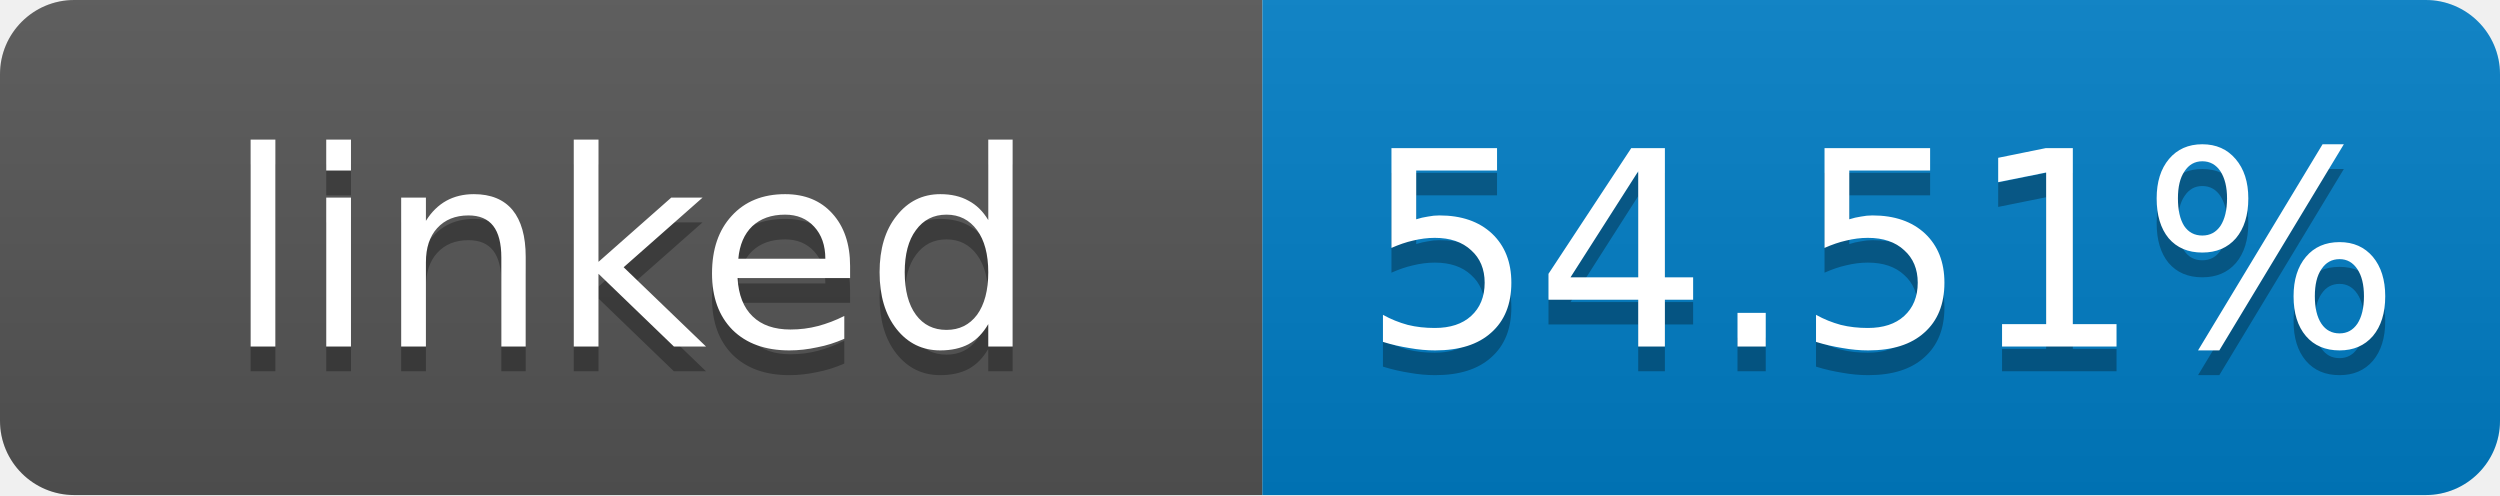
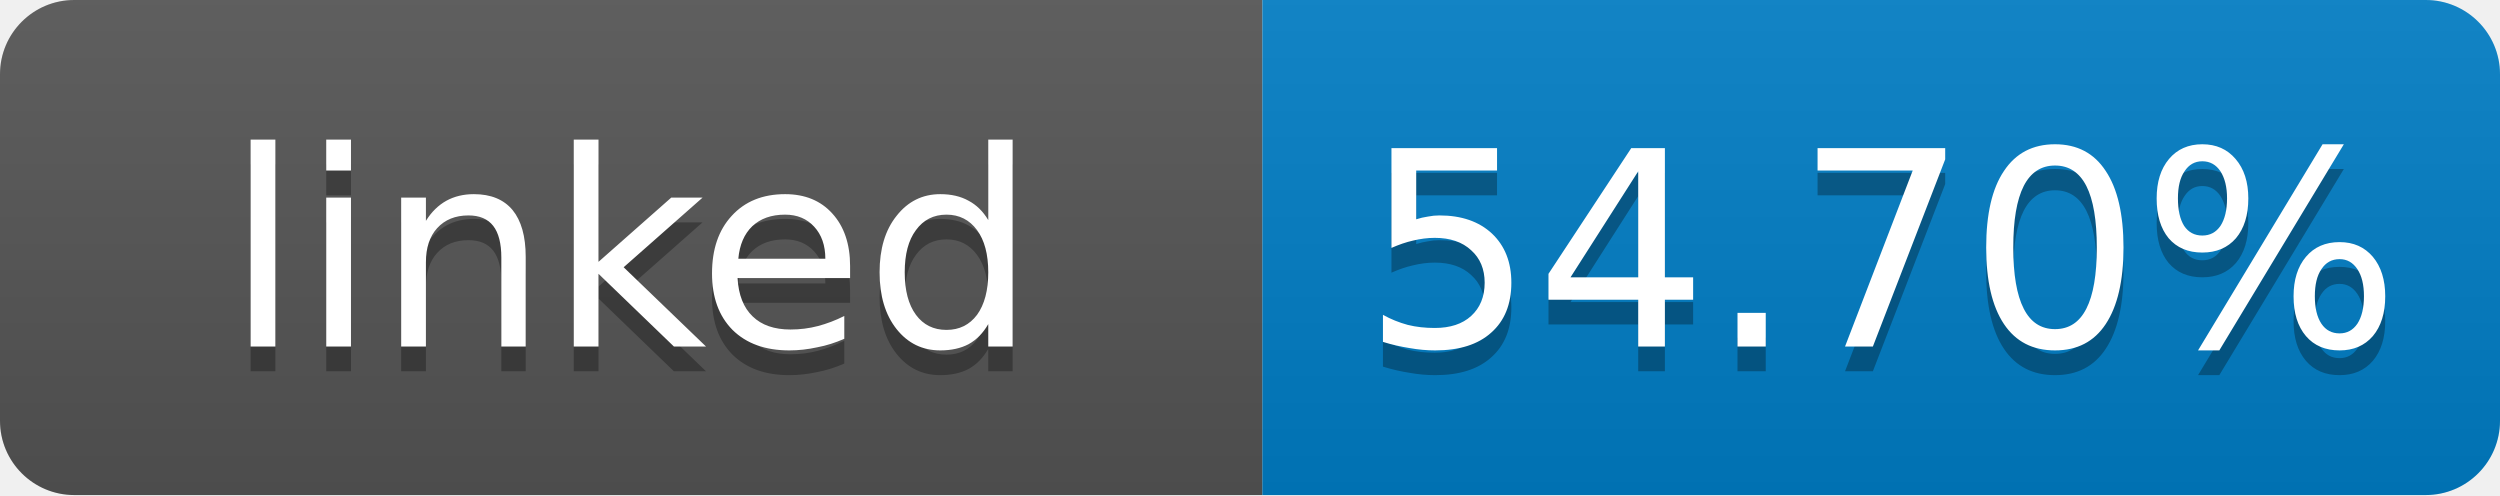
- <svg xmlns="http://www.w3.org/2000/svg" width="101" height="20" role="img" aria-label="linked: 54.51%">
+ <svg xmlns="http://www.w3.org/2000/svg" width="101" height="20" role="img" aria-label="linked: 54.70%">
  <linearGradient id="s" x2="0" y2="100%">
    <stop offset="0" stop-color="#bbb" stop-opacity=".1" />
    <stop offset="1" stop-opacity=".1" />
  </linearGradient>
  <clipPath id="r">
    <rect width="101" height="20" rx="3" fill="#fff" />
  </clipPath>
  <g clip-path="url(#r)">
    <rect width="51" height="20" fill="#555" />
    <rect x="51" width="50" height="20" fill="#007ec6" />
    <rect width="101" height="20" fill="url(#s)" />
  </g>
  <g fill="#fff" text-anchor="middle" font-family="Verdana,Geneva,DejaVu Sans,sans-serif" font-size="11">
    <text x="25.5" y="15" fill="#010101" fill-opacity=".3">linked</text>
    <text x="25.5" y="14">linked</text>
-     <text x="76" y="15" fill="#010101" fill-opacity=".3">54.51%</text>
-     <text x="76" y="14">54.51%</text>
+     <text x="76" y="15" fill="#010101" fill-opacity=".3">54.70%</text>
+     <text x="76" y="14">54.70%</text>
  </g>
</svg>
